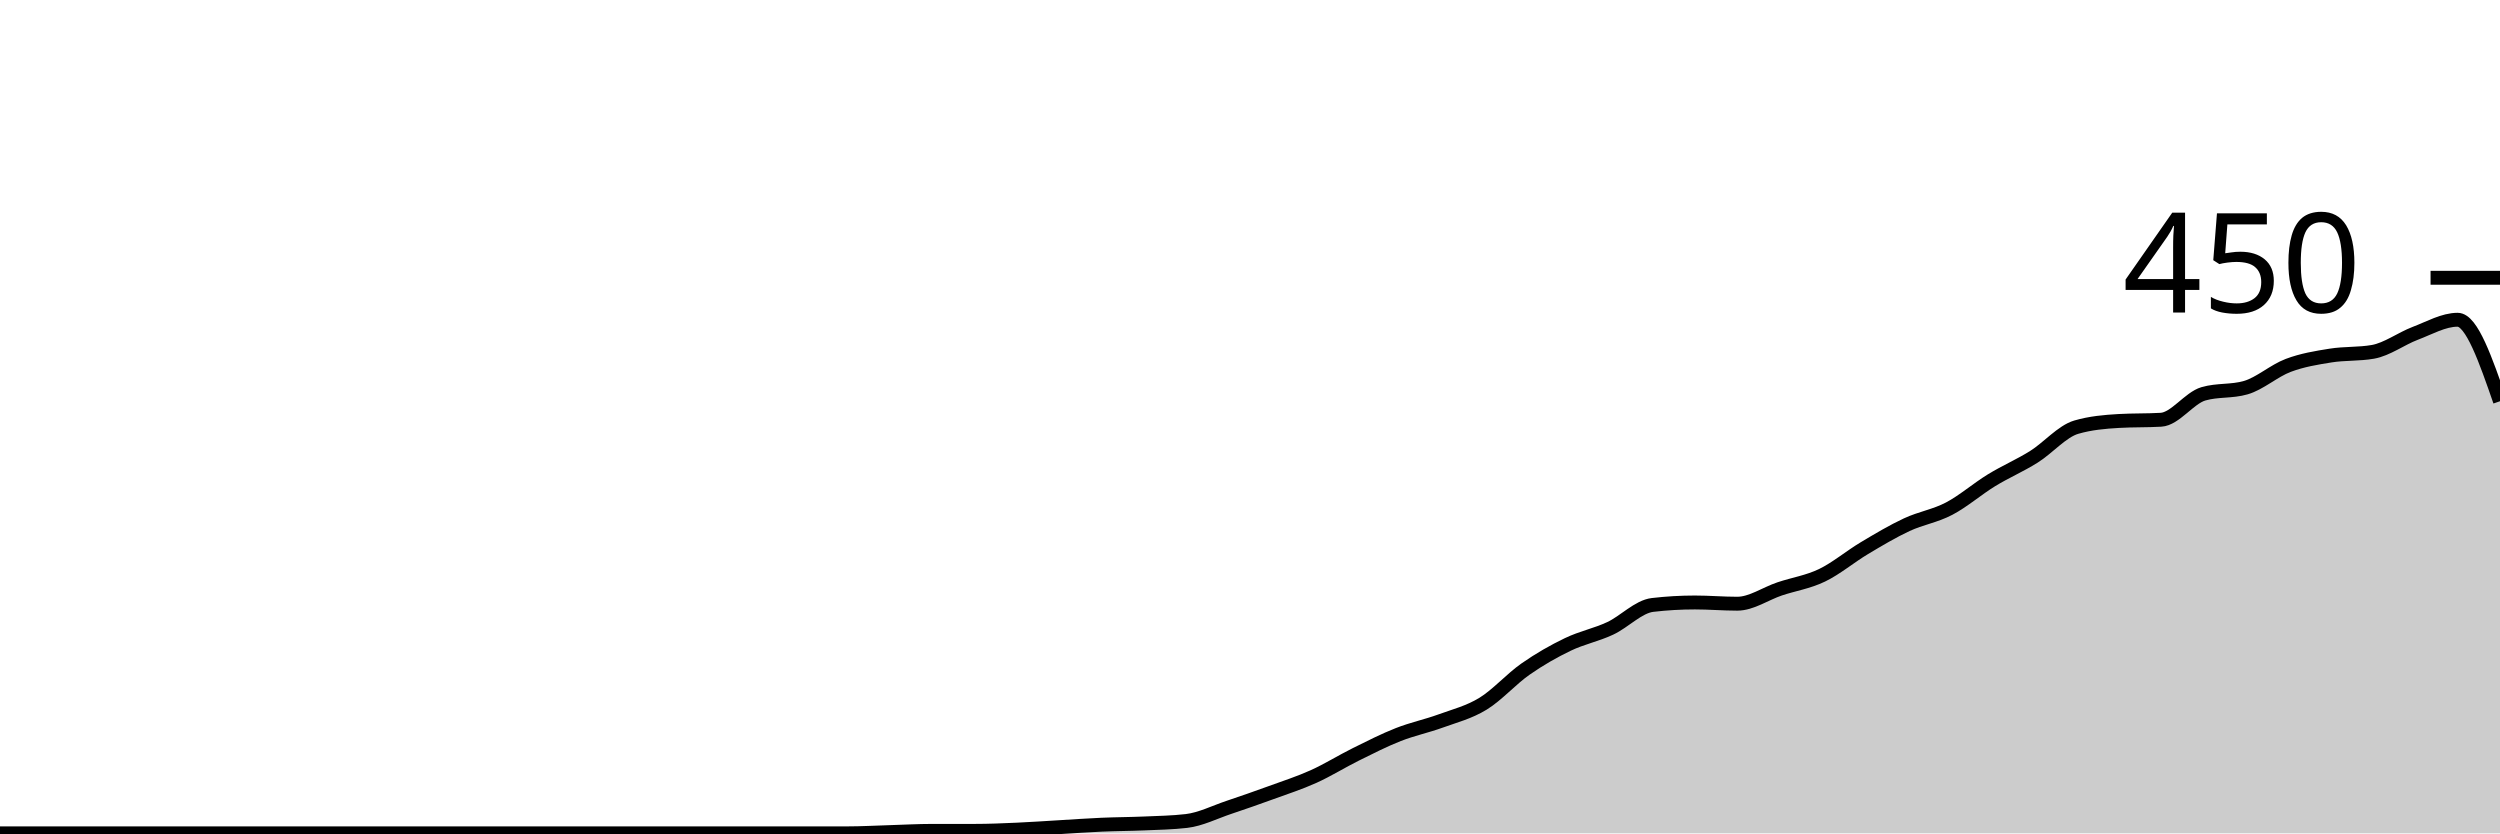
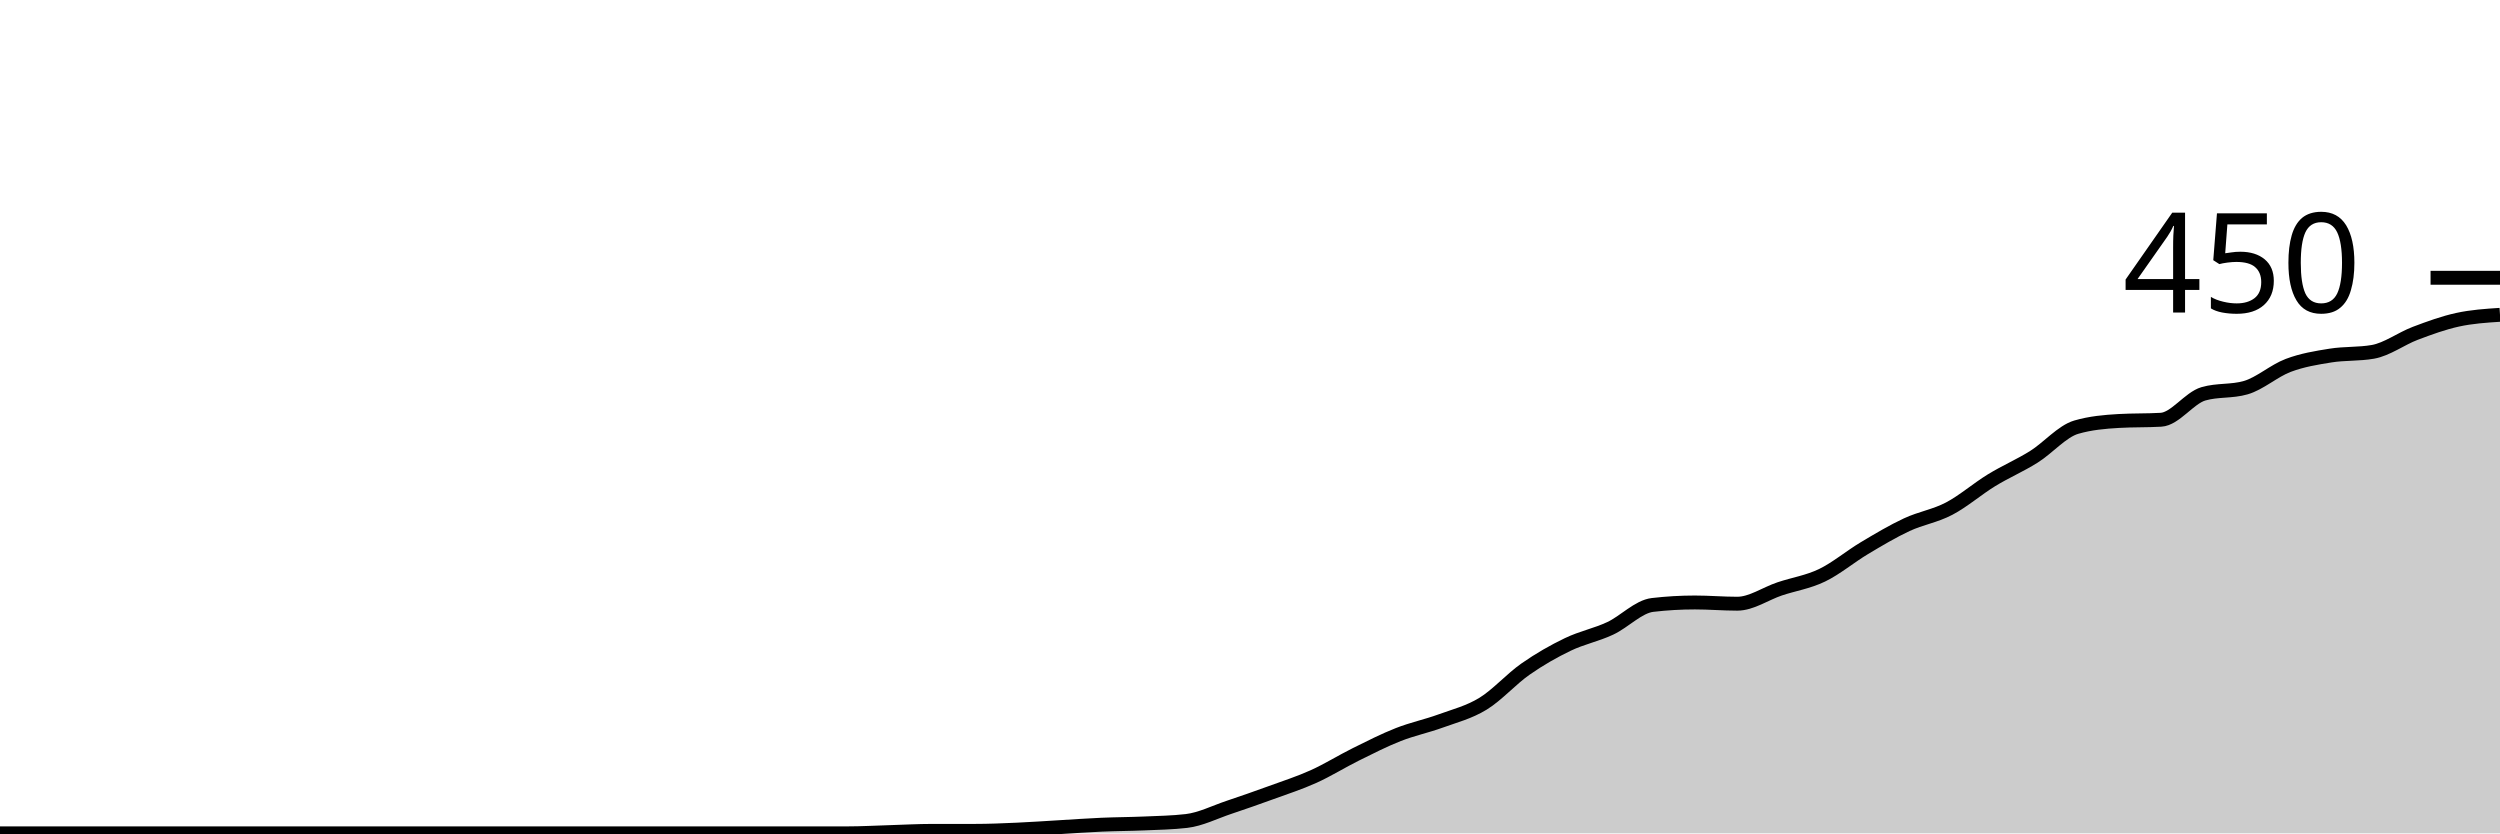
<svg xmlns="http://www.w3.org/2000/svg" viewBox="0 0 180 60">
  <g transform="translate(0,20)">
-     <path class="area" fill="rgba(0, 0, 0, 0.2)" d="M0,40C1.017,40,2.034,40,3.051,40C4.068,40,5.085,40,6.102,40C7.119,40,8.136,40,9.153,40C10.169,40,11.186,40,12.203,40C13.22,40,14.237,40,15.254,40C16.271,40,17.288,40,18.305,40C19.322,40,20.339,40,21.356,40C22.373,40,23.39,40,24.407,40C25.424,40,26.441,40,27.458,40C28.475,40,29.492,40,30.508,40C31.525,40,32.542,40,33.559,40C34.576,40,35.593,40,36.61,40C37.627,40,38.644,40,39.661,40C40.678,40,41.695,40,42.712,40C43.729,40,44.746,40,45.763,40C46.78,40,47.797,40,48.814,40C49.831,40,50.847,40,51.864,40C52.881,40,53.898,40,54.915,40C55.932,40,56.949,40,57.966,40C58.983,40,60,40,61.017,40C62.034,40,63.051,39.941,64.068,39.911C65.085,39.881,66.102,39.822,67.119,39.822C68.136,39.822,69.153,39.822,70.169,39.822C71.186,39.822,72.203,39.778,73.22,39.733C74.237,39.689,75.254,39.615,76.271,39.556C77.288,39.496,78.305,39.422,79.322,39.378C80.339,39.333,81.356,39.333,82.373,39.289C83.39,39.244,84.407,39.23,85.424,39.111C86.441,38.993,87.458,38.474,88.475,38.133C89.492,37.793,90.508,37.437,91.525,37.067C92.542,36.696,93.559,36.37,94.576,35.911C95.593,35.452,96.61,34.815,97.627,34.311C98.644,33.807,99.661,33.289,100.678,32.889C101.695,32.489,102.712,32.281,103.729,31.911C104.746,31.541,105.763,31.289,106.78,30.667C107.797,30.044,108.814,28.889,109.831,28.178C110.847,27.467,111.864,26.889,112.881,26.4C113.898,25.911,114.915,25.719,115.932,25.244C116.949,24.77,117.966,23.674,118.983,23.556C120,23.437,121.017,23.378,122.034,23.378C123.051,23.378,124.068,23.467,125.085,23.467C126.102,23.467,127.119,22.741,128.136,22.4C129.153,22.059,130.169,21.911,131.186,21.422C132.203,20.933,133.22,20.074,134.237,19.467C135.254,18.859,136.271,18.252,137.288,17.778C138.305,17.304,139.322,17.156,140.339,16.622C141.356,16.089,142.373,15.2,143.39,14.578C144.407,13.956,145.424,13.526,146.441,12.889C147.458,12.252,148.475,11.052,149.492,10.756C150.508,10.459,151.525,10.37,152.542,10.311C153.559,10.252,154.576,10.281,155.593,10.222C156.61,10.163,157.627,8.652,158.644,8.356C159.661,8.059,160.678,8.207,161.695,7.911C162.712,7.615,163.729,6.696,164.746,6.311C165.763,5.926,166.78,5.763,167.797,5.6C168.814,5.437,169.831,5.511,170.847,5.333C171.864,5.156,172.881,4.385,173.898,4C174.915,3.615,175.932,3.022,176.949,3.022C177.966,3.022,178.983,5.956,180,8.889L180,40C178.983,40,177.966,40,176.949,40C175.932,40,174.915,40,173.898,40C172.881,40,171.864,40,170.847,40C169.831,40,168.814,40,167.797,40C166.78,40,165.763,40,164.746,40C163.729,40,162.712,40,161.695,40C160.678,40,159.661,40,158.644,40C157.627,40,156.61,40,155.593,40C154.576,40,153.559,40,152.542,40C151.525,40,150.508,40,149.492,40C148.475,40,147.458,40,146.441,40C145.424,40,144.407,40,143.39,40C142.373,40,141.356,40,140.339,40C139.322,40,138.305,40,137.288,40C136.271,40,135.254,40,134.237,40C133.22,40,132.203,40,131.186,40C130.169,40,129.153,40,128.136,40C127.119,40,126.102,40,125.085,40C124.068,40,123.051,40,122.034,40C121.017,40,120,40,118.983,40C117.966,40,116.949,40,115.932,40C114.915,40,113.898,40,112.881,40C111.864,40,110.847,40,109.831,40C108.814,40,107.797,40,106.78,40C105.763,40,104.746,40,103.729,40C102.712,40,101.695,40,100.678,40C99.661,40,98.644,40,97.627,40C96.61,40,95.593,40,94.576,40C93.559,40,92.542,40,91.525,40C90.508,40,89.492,40,88.475,40C87.458,40,86.441,40,85.424,40C84.407,40,83.39,40,82.373,40C81.356,40,80.339,40,79.322,40C78.305,40,77.288,40,76.271,40C75.254,40,74.237,40,73.22,40C72.203,40,71.186,40,70.169,40C69.153,40,68.136,40,67.119,40C66.102,40,65.085,40,64.068,40C63.051,40,62.034,40,61.017,40C60,40,58.983,40,57.966,40C56.949,40,55.932,40,54.915,40C53.898,40,52.881,40,51.864,40C50.847,40,49.831,40,48.814,40C47.797,40,46.78,40,45.763,40C44.746,40,43.729,40,42.712,40C41.695,40,40.678,40,39.661,40C38.644,40,37.627,40,36.61,40C35.593,40,34.576,40,33.559,40C32.542,40,31.525,40,30.508,40C29.492,40,28.475,40,27.458,40C26.441,40,25.424,40,24.407,40C23.39,40,22.373,40,21.356,40C20.339,40,19.322,40,18.305,40C17.288,40,16.271,40,15.254,40C14.237,40,13.22,40,12.203,40C11.186,40,10.169,40,9.153,40C8.136,40,7.119,40,6.102,40C5.085,40,4.068,40,3.051,40C2.034,40,1.017,40,0,40Z" />
-     <path class="line" stroke="black" fill="none" d="M0,40C1.017,40,2.034,40,3.051,40C4.068,40,5.085,40,6.102,40C7.119,40,8.136,40,9.153,40C10.169,40,11.186,40,12.203,40C13.22,40,14.237,40,15.254,40C16.271,40,17.288,40,18.305,40C19.322,40,20.339,40,21.356,40C22.373,40,23.39,40,24.407,40C25.424,40,26.441,40,27.458,40C28.475,40,29.492,40,30.508,40C31.525,40,32.542,40,33.559,40C34.576,40,35.593,40,36.61,40C37.627,40,38.644,40,39.661,40C40.678,40,41.695,40,42.712,40C43.729,40,44.746,40,45.763,40C46.78,40,47.797,40,48.814,40C49.831,40,50.847,40,51.864,40C52.881,40,53.898,40,54.915,40C55.932,40,56.949,40,57.966,40C58.983,40,60,40,61.017,40C62.034,40,63.051,39.941,64.068,39.911C65.085,39.881,66.102,39.822,67.119,39.822C68.136,39.822,69.153,39.822,70.169,39.822C71.186,39.822,72.203,39.778,73.22,39.733C74.237,39.689,75.254,39.615,76.271,39.556C77.288,39.496,78.305,39.422,79.322,39.378C80.339,39.333,81.356,39.333,82.373,39.289C83.39,39.244,84.407,39.23,85.424,39.111C86.441,38.993,87.458,38.474,88.475,38.133C89.492,37.793,90.508,37.437,91.525,37.067C92.542,36.696,93.559,36.37,94.576,35.911C95.593,35.452,96.61,34.815,97.627,34.311C98.644,33.807,99.661,33.289,100.678,32.889C101.695,32.489,102.712,32.281,103.729,31.911C104.746,31.541,105.763,31.289,106.78,30.667C107.797,30.044,108.814,28.889,109.831,28.178C110.847,27.467,111.864,26.889,112.881,26.4C113.898,25.911,114.915,25.719,115.932,25.244C116.949,24.77,117.966,23.674,118.983,23.556C120,23.437,121.017,23.378,122.034,23.378C123.051,23.378,124.068,23.467,125.085,23.467C126.102,23.467,127.119,22.741,128.136,22.4C129.153,22.059,130.169,21.911,131.186,21.422C132.203,20.933,133.22,20.074,134.237,19.467C135.254,18.859,136.271,18.252,137.288,17.778C138.305,17.304,139.322,17.156,140.339,16.622C141.356,16.089,142.373,15.2,143.39,14.578C144.407,13.956,145.424,13.526,146.441,12.889C147.458,12.252,148.475,11.052,149.492,10.756C150.508,10.459,151.525,10.37,152.542,10.311C153.559,10.252,154.576,10.281,155.593,10.222C156.61,10.163,157.627,8.652,158.644,8.356C159.661,8.059,160.678,8.207,161.695,7.911C162.712,7.615,163.729,6.696,164.746,6.311C165.763,5.926,166.78,5.763,167.797,5.6C168.814,5.437,169.831,5.511,170.847,5.333C171.864,5.156,172.881,4.385,173.898,4C174.915,3.615,175.932,3.022,176.949,3.022C177.966,3.022,178.983,5.956,180,8.889" />
+     <path class="area" fill="rgba(0, 0, 0, 0.2)" d="M0,40C1.017,40,2.034,40,3.051,40C4.068,40,5.085,40,6.102,40C7.119,40,8.136,40,9.153,40C10.169,40,11.186,40,12.203,40C13.22,40,14.237,40,15.254,40C16.271,40,17.288,40,18.305,40C19.322,40,20.339,40,21.356,40C22.373,40,23.39,40,24.407,40C25.424,40,26.441,40,27.458,40C28.475,40,29.492,40,30.508,40C31.525,40,32.542,40,33.559,40C34.576,40,35.593,40,36.61,40C37.627,40,38.644,40,39.661,40C40.678,40,41.695,40,42.712,40C43.729,40,44.746,40,45.763,40C46.78,40,47.797,40,48.814,40C49.831,40,50.847,40,51.864,40C52.881,40,53.898,40,54.915,40C55.932,40,56.949,40,57.966,40C58.983,40,60,40,61.017,40C62.034,40,63.051,39.941,64.068,39.911C65.085,39.881,66.102,39.822,67.119,39.822C68.136,39.822,69.153,39.822,70.169,39.822C71.186,39.822,72.203,39.778,73.22,39.733C74.237,39.689,75.254,39.615,76.271,39.556C77.288,39.496,78.305,39.422,79.322,39.378C80.339,39.333,81.356,39.333,82.373,39.289C83.39,39.244,84.407,39.23,85.424,39.111C86.441,38.993,87.458,38.474,88.475,38.133C89.492,37.793,90.508,37.437,91.525,37.067C92.542,36.696,93.559,36.37,94.576,35.911C95.593,35.452,96.61,34.815,97.627,34.311C98.644,33.807,99.661,33.289,100.678,32.889C101.695,32.489,102.712,32.281,103.729,31.911C104.746,31.541,105.763,31.289,106.78,30.667C107.797,30.044,108.814,28.889,109.831,28.178C110.847,27.467,111.864,26.889,112.881,26.4C113.898,25.911,114.915,25.719,115.932,25.244C116.949,24.77,117.966,23.674,118.983,23.556C120,23.437,121.017,23.378,122.034,23.378C123.051,23.378,124.068,23.467,125.085,23.467C126.102,23.467,127.119,22.741,128.136,22.4C129.153,22.059,130.169,21.911,131.186,21.422C132.203,20.933,133.22,20.074,134.237,19.467C135.254,18.859,136.271,18.252,137.288,17.778C138.305,17.304,139.322,17.156,140.339,16.622C141.356,16.089,142.373,15.2,143.39,14.578C144.407,13.956,145.424,13.526,146.441,12.889C147.458,12.252,148.475,11.052,149.492,10.756C150.508,10.459,151.525,10.37,152.542,10.311C153.559,10.252,154.576,10.281,155.593,10.222C156.61,10.163,157.627,8.652,158.644,8.356C159.661,8.059,160.678,8.207,161.695,7.911C162.712,7.615,163.729,6.696,164.746,6.311C165.763,5.926,166.78,5.763,167.797,5.6C168.814,5.437,169.831,5.511,170.847,5.333C171.864,5.156,172.881,4.385,173.898,4C174.915,3.615,175.932,3.244,176.949,3.022C177.966,2.8,178.983,2.733,180,2.667L180,40C178.983,40,177.966,40,176.949,40C175.932,40,174.915,40,173.898,40C172.881,40,171.864,40,170.847,40C169.831,40,168.814,40,167.797,40C166.78,40,165.763,40,164.746,40C163.729,40,162.712,40,161.695,40C160.678,40,159.661,40,158.644,40C157.627,40,156.61,40,155.593,40C154.576,40,153.559,40,152.542,40C151.525,40,150.508,40,149.492,40C148.475,40,147.458,40,146.441,40C145.424,40,144.407,40,143.39,40C142.373,40,141.356,40,140.339,40C139.322,40,138.305,40,137.288,40C136.271,40,135.254,40,134.237,40C133.22,40,132.203,40,131.186,40C130.169,40,129.153,40,128.136,40C127.119,40,126.102,40,125.085,40C124.068,40,123.051,40,122.034,40C121.017,40,120,40,118.983,40C117.966,40,116.949,40,115.932,40C114.915,40,113.898,40,112.881,40C111.864,40,110.847,40,109.831,40C108.814,40,107.797,40,106.78,40C105.763,40,104.746,40,103.729,40C102.712,40,101.695,40,100.678,40C99.661,40,98.644,40,97.627,40C96.61,40,95.593,40,94.576,40C93.559,40,92.542,40,91.525,40C90.508,40,89.492,40,88.475,40C87.458,40,86.441,40,85.424,40C84.407,40,83.39,40,82.373,40C81.356,40,80.339,40,79.322,40C78.305,40,77.288,40,76.271,40C75.254,40,74.237,40,73.22,40C72.203,40,71.186,40,70.169,40C69.153,40,68.136,40,67.119,40C66.102,40,65.085,40,64.068,40C63.051,40,62.034,40,61.017,40C60,40,58.983,40,57.966,40C56.949,40,55.932,40,54.915,40C53.898,40,52.881,40,51.864,40C50.847,40,49.831,40,48.814,40C47.797,40,46.78,40,45.763,40C44.746,40,43.729,40,42.712,40C41.695,40,40.678,40,39.661,40C38.644,40,37.627,40,36.61,40C35.593,40,34.576,40,33.559,40C32.542,40,31.525,40,30.508,40C29.492,40,28.475,40,27.458,40C26.441,40,25.424,40,24.407,40C23.39,40,22.373,40,21.356,40C20.339,40,19.322,40,18.305,40C17.288,40,16.271,40,15.254,40C14.237,40,13.22,40,12.203,40C11.186,40,10.169,40,9.153,40C8.136,40,7.119,40,6.102,40C5.085,40,4.068,40,3.051,40C2.034,40,1.017,40,0,40Z" />
+     <path class="line" stroke="black" fill="none" d="M0,40C1.017,40,2.034,40,3.051,40C4.068,40,5.085,40,6.102,40C7.119,40,8.136,40,9.153,40C10.169,40,11.186,40,12.203,40C13.22,40,14.237,40,15.254,40C16.271,40,17.288,40,18.305,40C19.322,40,20.339,40,21.356,40C22.373,40,23.39,40,24.407,40C25.424,40,26.441,40,27.458,40C28.475,40,29.492,40,30.508,40C31.525,40,32.542,40,33.559,40C34.576,40,35.593,40,36.61,40C37.627,40,38.644,40,39.661,40C40.678,40,41.695,40,42.712,40C43.729,40,44.746,40,45.763,40C46.78,40,47.797,40,48.814,40C49.831,40,50.847,40,51.864,40C52.881,40,53.898,40,54.915,40C55.932,40,56.949,40,57.966,40C58.983,40,60,40,61.017,40C62.034,40,63.051,39.941,64.068,39.911C65.085,39.881,66.102,39.822,67.119,39.822C68.136,39.822,69.153,39.822,70.169,39.822C71.186,39.822,72.203,39.778,73.22,39.733C74.237,39.689,75.254,39.615,76.271,39.556C77.288,39.496,78.305,39.422,79.322,39.378C80.339,39.333,81.356,39.333,82.373,39.289C83.39,39.244,84.407,39.23,85.424,39.111C86.441,38.993,87.458,38.474,88.475,38.133C89.492,37.793,90.508,37.437,91.525,37.067C92.542,36.696,93.559,36.37,94.576,35.911C95.593,35.452,96.61,34.815,97.627,34.311C98.644,33.807,99.661,33.289,100.678,32.889C101.695,32.489,102.712,32.281,103.729,31.911C104.746,31.541,105.763,31.289,106.78,30.667C107.797,30.044,108.814,28.889,109.831,28.178C110.847,27.467,111.864,26.889,112.881,26.4C113.898,25.911,114.915,25.719,115.932,25.244C116.949,24.77,117.966,23.674,118.983,23.556C120,23.437,121.017,23.378,122.034,23.378C123.051,23.378,124.068,23.467,125.085,23.467C126.102,23.467,127.119,22.741,128.136,22.4C129.153,22.059,130.169,21.911,131.186,21.422C132.203,20.933,133.22,20.074,134.237,19.467C135.254,18.859,136.271,18.252,137.288,17.778C138.305,17.304,139.322,17.156,140.339,16.622C141.356,16.089,142.373,15.2,143.39,14.578C144.407,13.956,145.424,13.526,146.441,12.889C147.458,12.252,148.475,11.052,149.492,10.756C150.508,10.459,151.525,10.37,152.542,10.311C153.559,10.252,154.576,10.281,155.593,10.222C156.61,10.163,157.627,8.652,158.644,8.356C159.661,8.059,160.678,8.207,161.695,7.911C162.712,7.615,163.729,6.696,164.746,6.311C165.763,5.926,166.78,5.763,167.797,5.6C168.814,5.437,169.831,5.511,170.847,5.333C171.864,5.156,172.881,4.385,173.898,4C174.915,3.615,175.932,3.244,176.949,3.022C177.966,2.8,178.983,2.733,180,2.667" />
    <path class="axis-ceiling" stroke-width="1" stroke="black" fill="none" d="M175,0L180,0" />
    <text class="axis-ceiling-label" font-family="sans-serif" text-anchor="end" font-size="10px" x="170" y="2.5">450</text>
  </g>
</svg>
